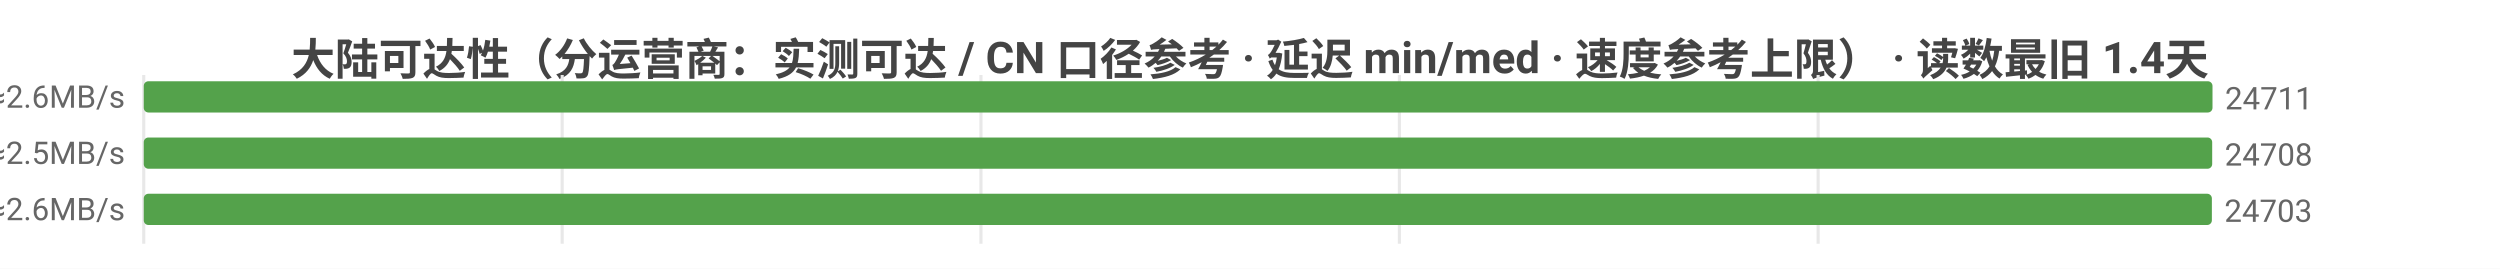
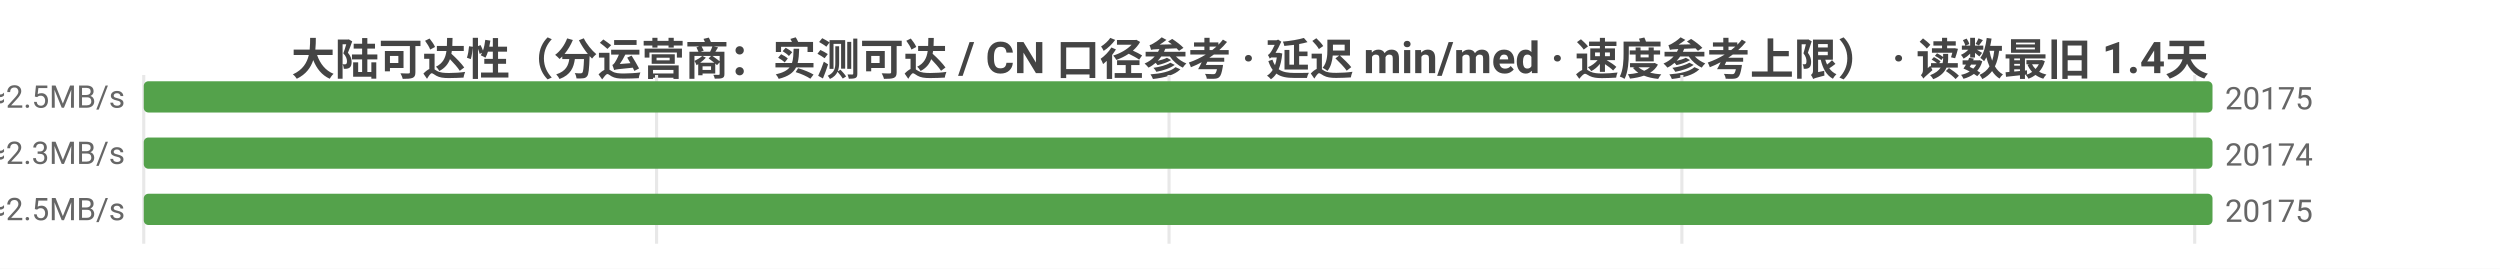
<svg xmlns="http://www.w3.org/2000/svg" width="800" height="86" viewBox="0 0 800 86">
  <rect width="800" height="86" fill="#ffffff" />
  <style>text{font-family:system-ui,-apple-system,'Segoe UI',Roboto,'PingFang SC','Microsoft YaHei','Noto Sans CJK SC',sans-serif}.g{stroke:#e8e8e8;stroke-width:1}.a{stroke:#999;stroke-width:1}.t{font-size:10px;fill:#666}.m{font-size:10px;text-anchor:middle;fill:#666}.e{font-size:10px;text-anchor:end;fill:#666}.l{font-size:11px;fill:#333}.tt{font-size:14px;font-weight:600;text-anchor:middle;fill:#444}.em{font-size:13px;text-anchor:middle;fill:#999}</style>
  <text class="tt" x="400.0" y="24">大陆可达性（分运营商：实测可达 / CN 口径参考 · 延迟 min/med · 速度参考上限） · 读数最旧 1.4天</text>
  <line class="g" x1="46" y1="24" x2="46" y2="78" />
-   <line class="g" x1="179.9" y1="24" x2="179.9" y2="78" />
-   <line class="g" x1="313.9" y1="24" x2="313.9" y2="78" />
-   <line class="g" x1="447.8" y1="24" x2="447.8" y2="78" />
-   <line class="g" x1="581.8" y1="24" x2="581.8" y2="78" />
-   <text class="e" x="40" y="35">中国电信  实测可达 24711/26523 · CN口径 24721  min4/med184ms  ≈2.6MB/s</text>
+   <line class="g" x1="210.1" y1="24" x2="210.1" y2="78" />
+   <line class="g" x1="374.1" y1="24" x2="374.1" y2="78" />
+   <line class="g" x1="538.2" y1="24" x2="538.2" y2="78" />
+   <line class="g" x1="702.3" y1="24" x2="702.3" y2="78" />
+   <text class="e" x="40" y="35">中国电信  实测可达 20175/22554 · CN口径 20177  min4/med195ms  ≈2.5MB/s</text>
  <rect x="46" y="26" width="662" height="10" fill="#54a24b" rx="1.5" />
-   <text class="t" x="712" y="35">24711</text>
-   <text class="e" x="40" y="53">中国联通  实测可达 24708/26478 · CN口径 24721  min3/med193ms  ≈2.5MB/s</text>
-   <rect x="46" y="44" width="661.9" height="10" fill="#54a24b" rx="1.5" />
-   <text class="t" x="711.9" y="53">24708</text>
-   <text class="e" x="40" y="71">中国移动  实测可达 24703/27030 · CN口径 24721  min7/med185ms  ≈2.6MB/s</text>
-   <rect x="46" y="62" width="661.8" height="10" fill="#54a24b" rx="1.5" />
-   <text class="t" x="711.8" y="71">24703</text>
+   <text class="t" x="712" y="35">20175</text>
+   <text class="e" x="40" y="53">中国联通  实测可达 20174/22534 · CN口径 20177  min3/med205ms  ≈2.3MB/s</text>
+   <rect x="46" y="44" width="662.0" height="10" fill="#54a24b" rx="1.5" />
+   <text class="t" x="712.0" y="53">20174</text>
+   <text class="e" x="40" y="71">中国移动  实测可达 20175/23056 · CN口径 20177  min7/med193ms  ≈2.5MB/s</text>
+   <rect x="46" y="62" width="662" height="10" fill="#54a24b" rx="1.5" />
+   <text class="t" x="712" y="71">20175</text>
</svg>
